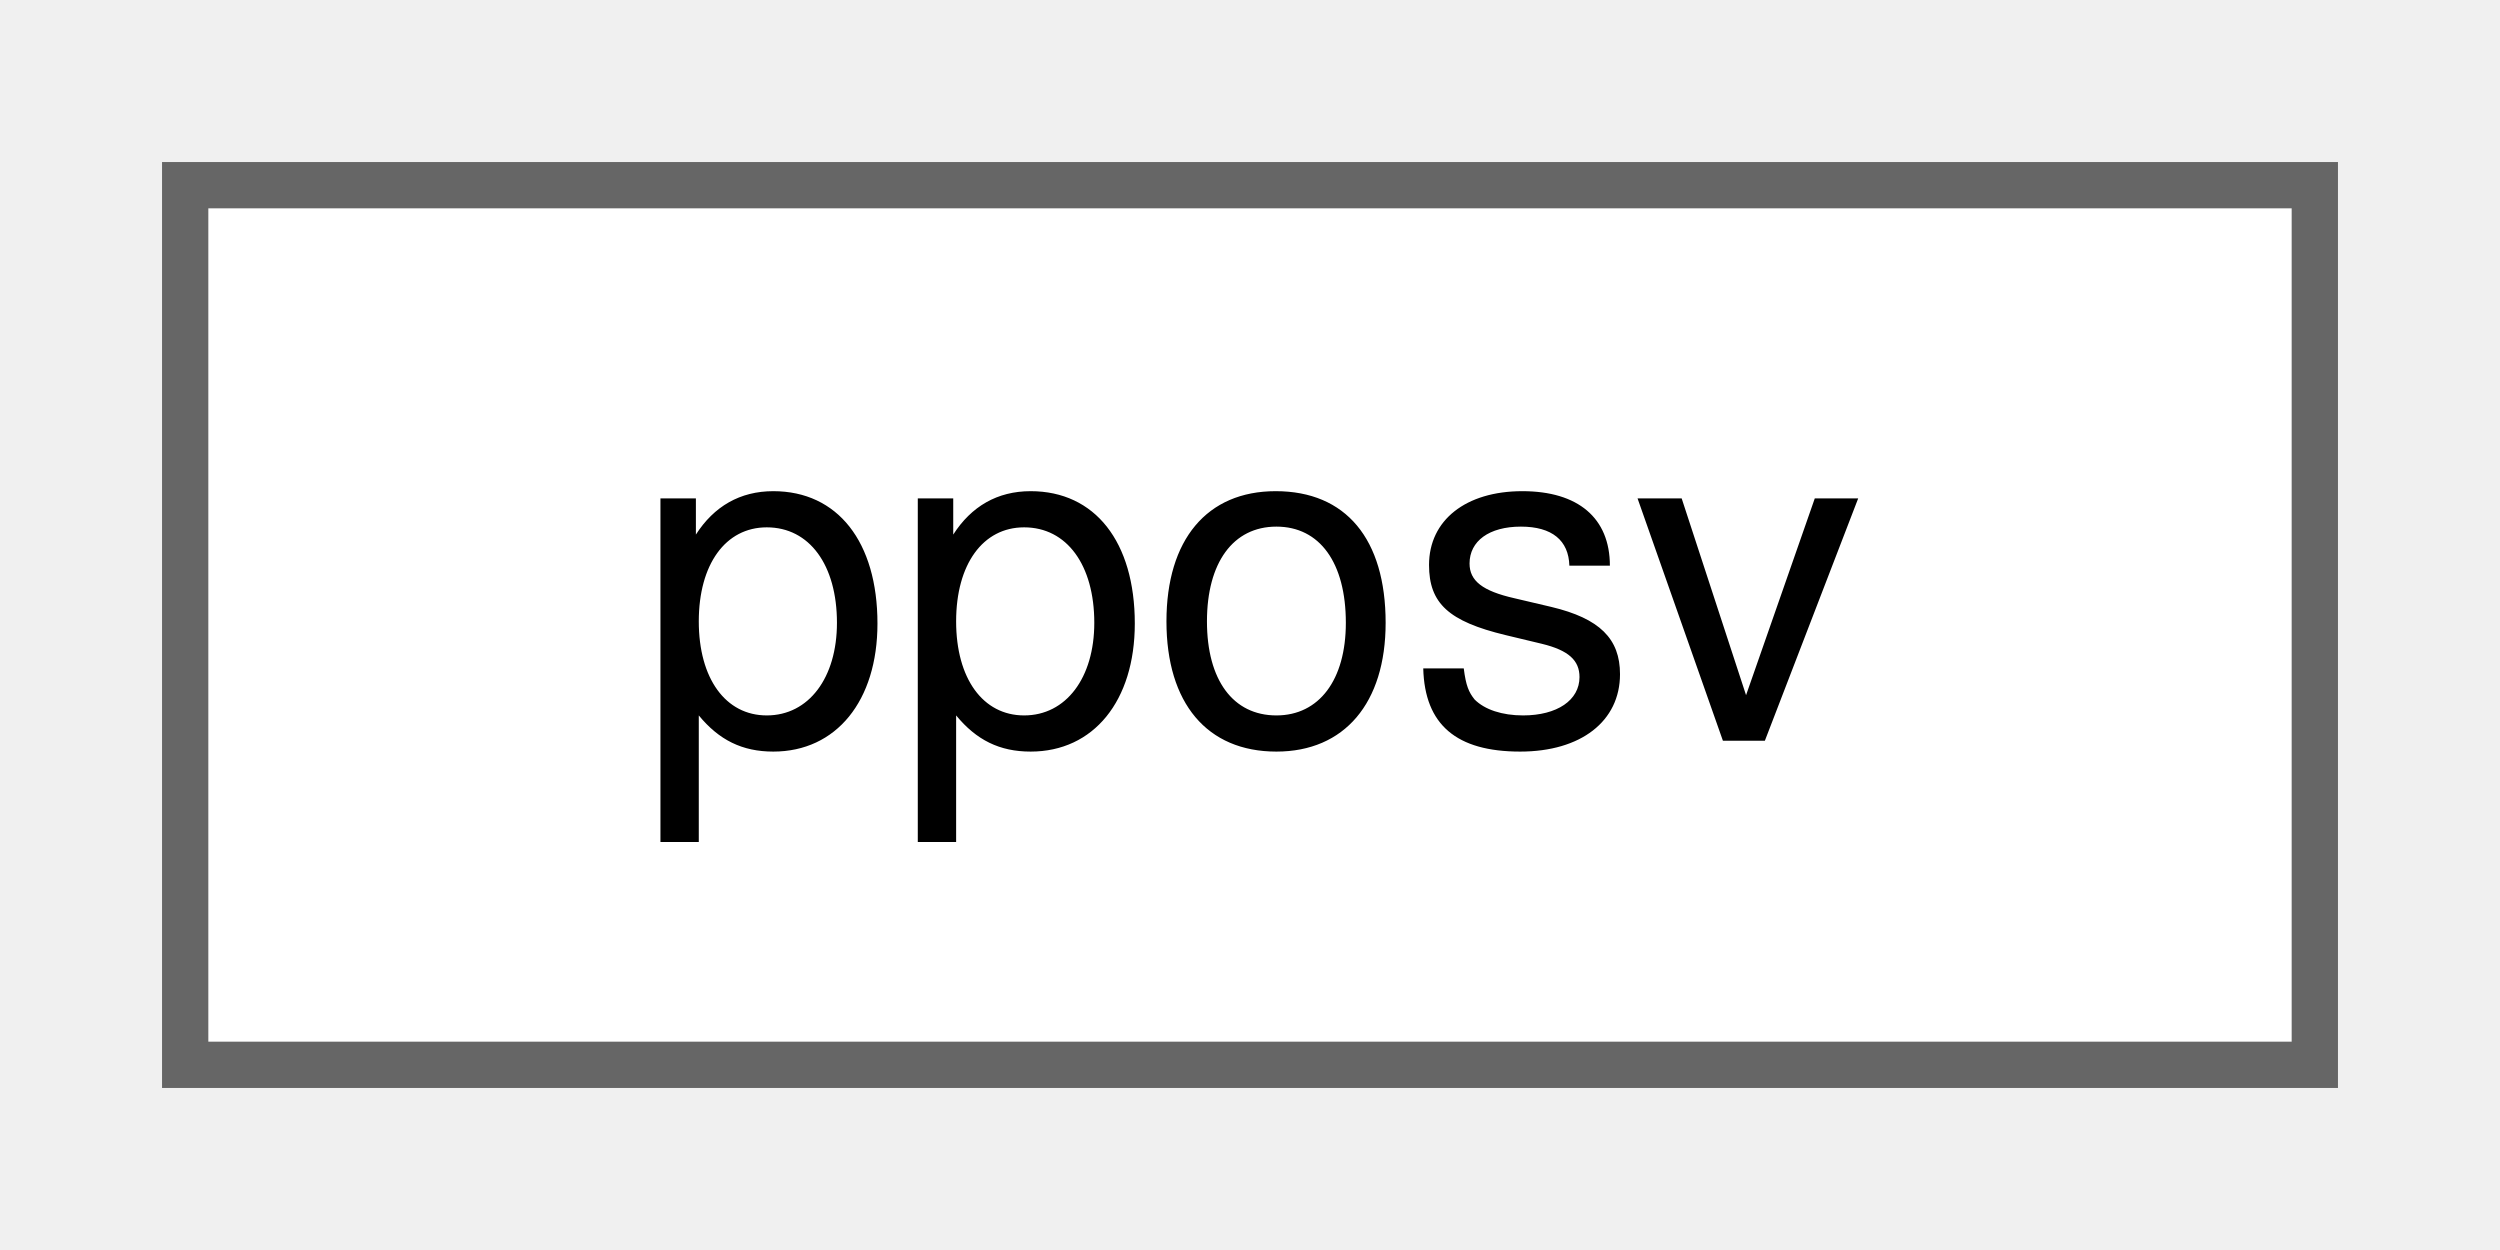
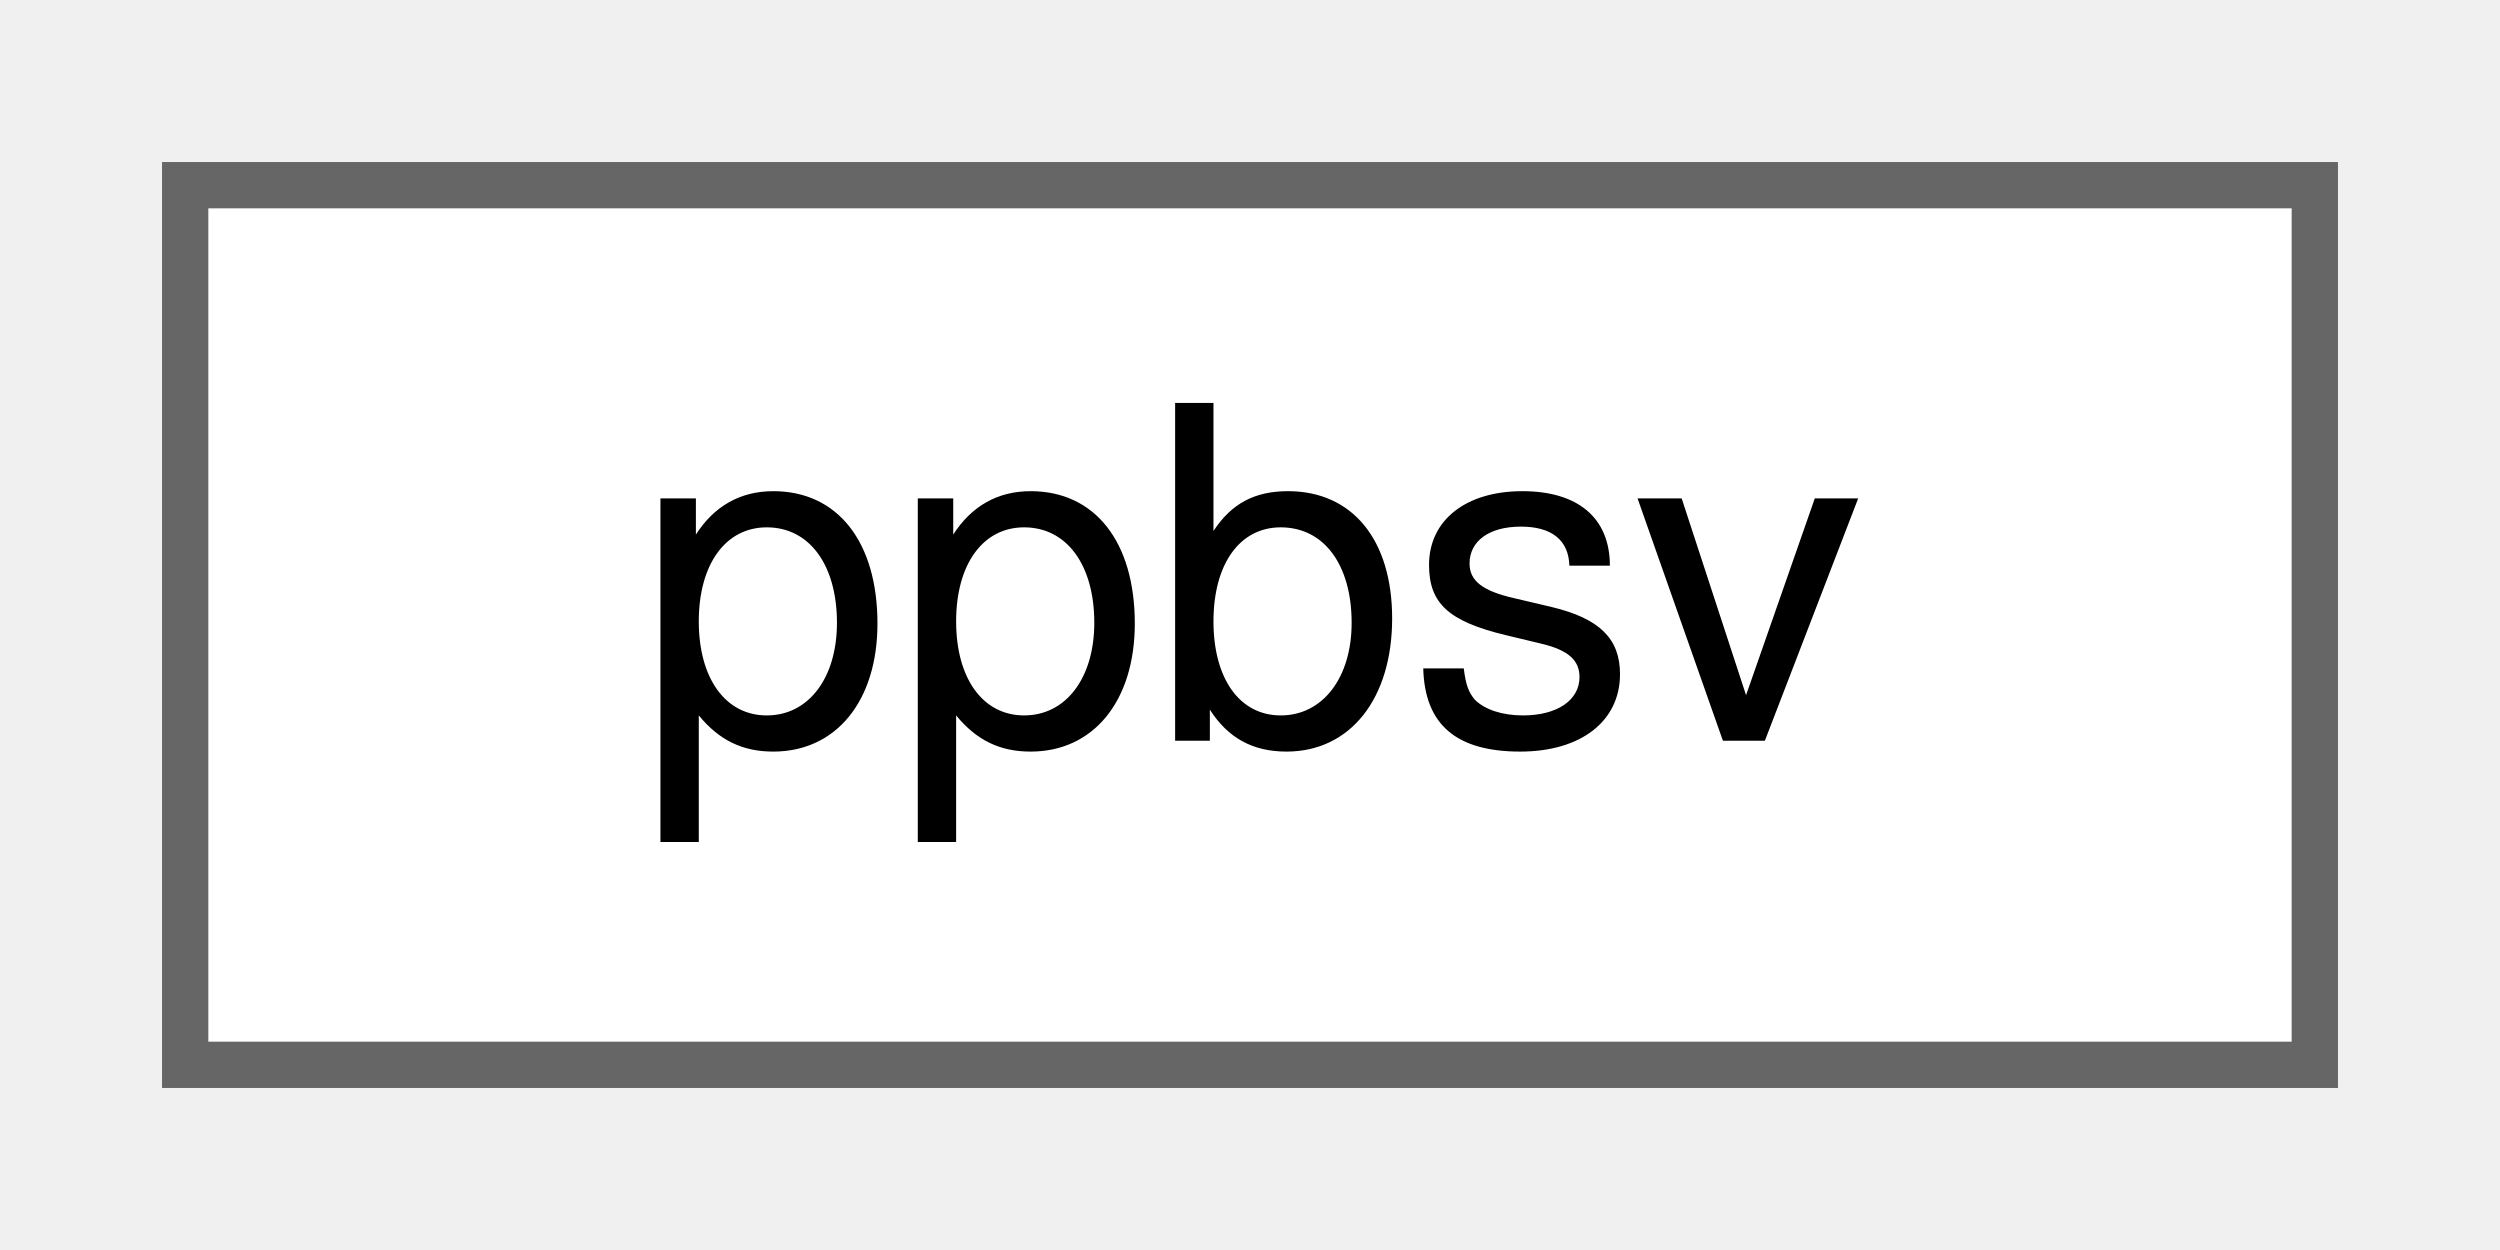
<svg xmlns="http://www.w3.org/2000/svg" xmlns:xlink="http://www.w3.org/1999/xlink" width="54pt" height="27pt" viewBox="0.00 0.00 54.00 27.00">
  <g id="graph0" class="graph" transform="scale(1 1) rotate(0) translate(4 23)">
    <g id="Node000000" class="node">
      <g id="a_Node000000">
-         <a xlink:href="db/db1/classpposv.html" target="_top" xlink:title="Solver for general full symmetric positive definite matrices.">
+         <a xlink:href="d8/dba/classppbsv.html" target="_top" xlink:title="Solver for symmetric band positive definite matrices.">
          <polygon fill="white" stroke="#666666" points="46,-19 0,-19 0,0 46,0 46,-19" />
-           <text text-anchor="middle" x="23" y="-7" font-family="Helvetica,sans-Serif" font-size="10.00">pposv</text>
+           <text text-anchor="middle" x="23" y="-7" font-family="Helvetica,sans-Serif" font-size="10.00">ppbsv</text>
        </a>
      </g>
    </g>
  </g>
</svg>
